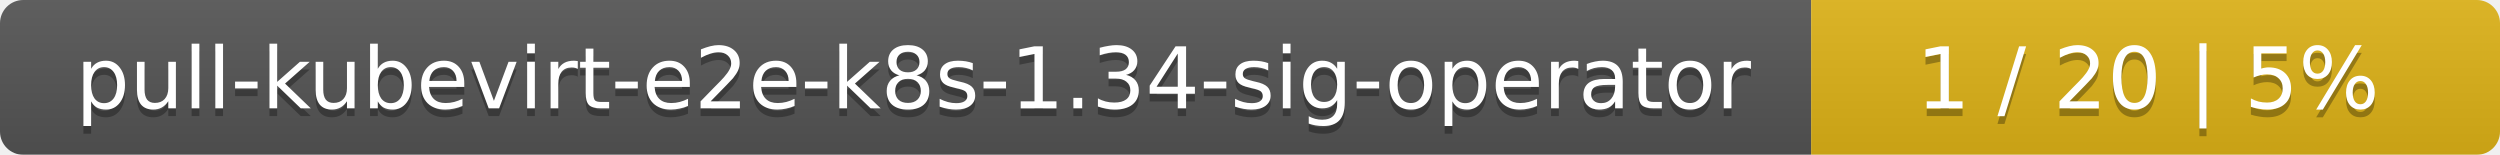
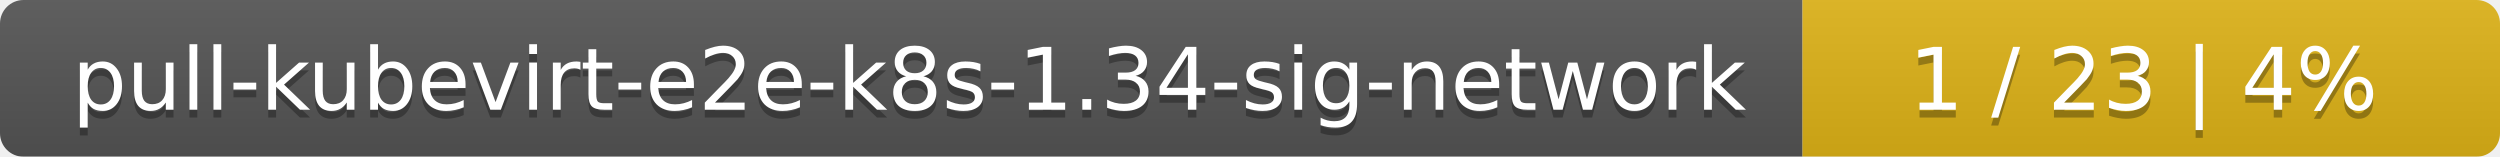
- <svg xmlns="http://www.w3.org/2000/svg" width="323" height="20">
+ <svg xmlns="http://www.w3.org/2000/svg" width="319" height="20">
  <linearGradient id="smooth" x2="0" y2="100%">
    <stop offset="0" stop-color="#bbb" stop-opacity=".1" />
    <stop offset="1" stop-opacity=".1" />
  </linearGradient>
  <mask id="round">
-     <rect width="323" height="20" rx="3" fill="#fff" />
+     <rect width="319" height="20" rx="3" fill="#fff" />
  </mask>
  <g mask="url(#round)">
-     <rect width="234" height="20" fill="#555" />
-     <rect x="234" width="89" height="20" fill="#dfb317" />
-     <rect width="323" height="20" fill="url(#smooth)" />
+     <rect width="230" height="20" fill="#555" />
+     <rect x="230" width="89" height="20" fill="#dfb317" />
+     <rect width="319" height="20" fill="url(#smooth)" />
  </g>
  <g fill="#fff" text-anchor="middle" font-family="DejaVu Sans,Verdana,Geneva,sans-serif" font-size="11">
-     <text x="118" y="15" fill="#010101" fill-opacity=".3">pull-kubevirt-e2e-k8s-1.34-sig-operator</text>
-     <text x="118" y="14">pull-kubevirt-e2e-k8s-1.34-sig-operator</text>
-     <text x="277.5" y="15" fill="#010101" fill-opacity=".3">1 / 20    |    5%</text>
-     <text x="277.5" y="14">1 / 20    |    5%</text>
+     <text x="116" y="15" fill="#010101" fill-opacity=".3">pull-kubevirt-e2e-k8s-1.34-sig-network</text>
+     <text x="116" y="14">pull-kubevirt-e2e-k8s-1.34-sig-network</text>
+     <text x="273.5" y="15" fill="#010101" fill-opacity=".3">1 / 23    |    4%</text>
+     <text x="273.5" y="14">1 / 23    |    4%</text>
  </g>
</svg>
